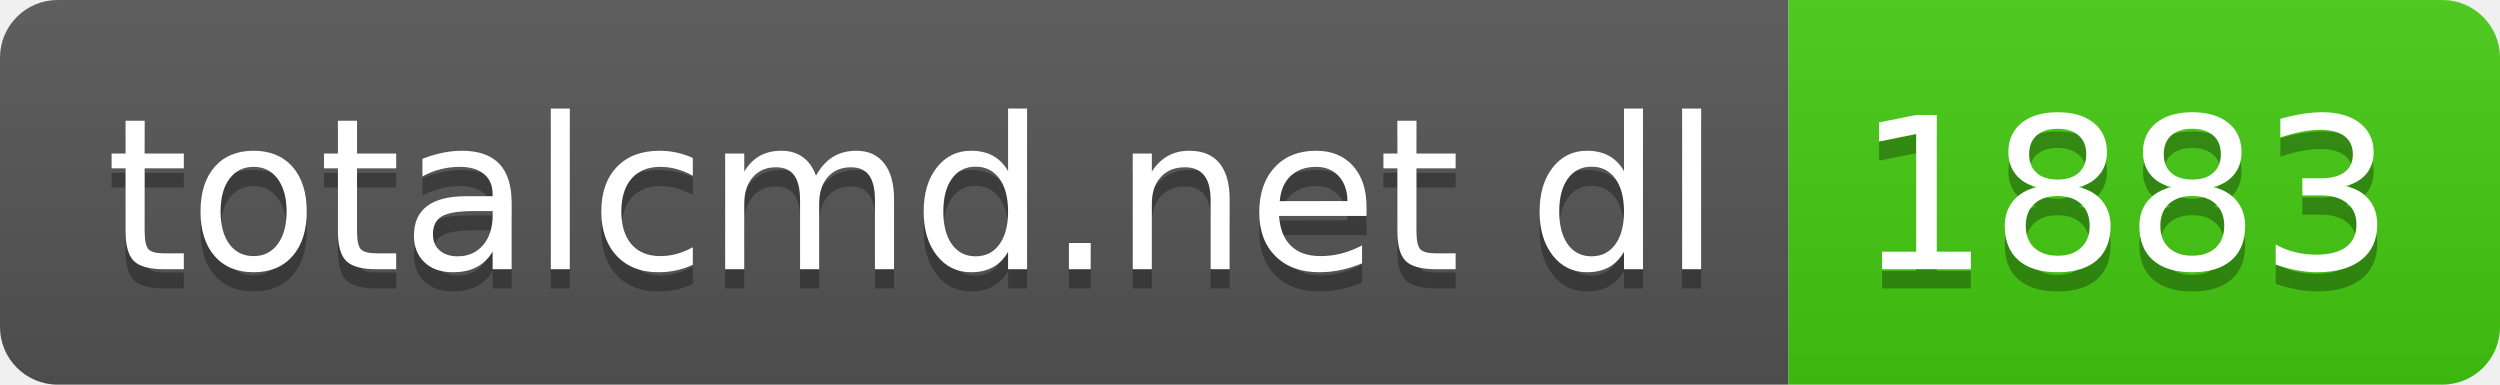
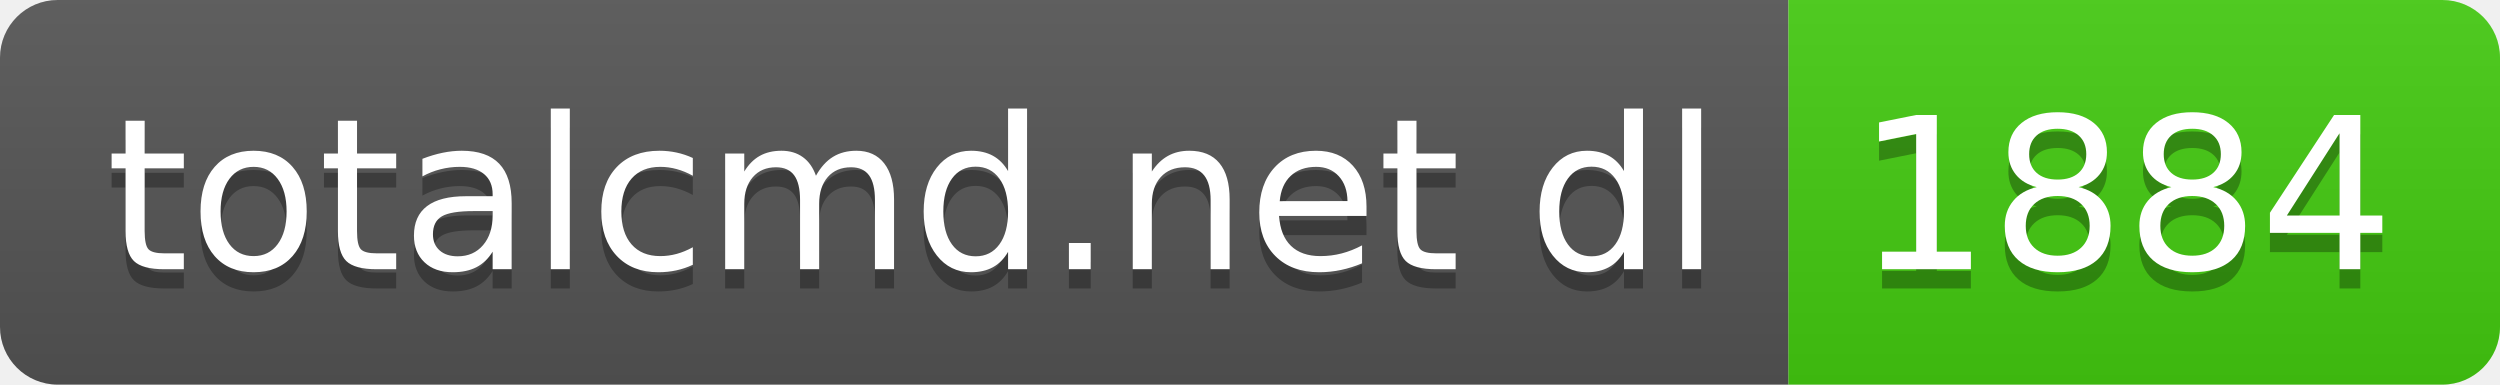
- <svg xmlns="http://www.w3.org/2000/svg" width="130" height="20" role="img" aria-label="totalcmd.net dl: 1883">
+ <svg xmlns="http://www.w3.org/2000/svg" width="130" height="20" role="img" aria-label="totalcmd.net dl: 1884">
  <linearGradient id="s" x2="0" y2="100%">
    <stop offset="0" stop-color="#bbb" stop-opacity=".1" />
    <stop offset="1" stop-opacity=".1" />
  </linearGradient>
  <clipPath id="r">
    <rect width="130" height="20" rx="3" fill="#fff" />
  </clipPath>
  <g clip-path="url(#r)">
    <rect width="93" height="20" fill="#555" />
    <rect x="93" width="37" height="20" fill="#4c1" />
    <rect width="130" height="20" fill="url(#s)" />
  </g>
  <g fill="#fff" text-anchor="middle" font-family="Verdana,Geneva,DejaVu Sans,sans-serif" text-rendering="geometricPrecision" font-size="110">
    <text aria-hidden="true" x="475" y="150" fill="#010101" fill-opacity=".3" transform="scale(.1)" textLength="830">totalcmd.net dl</text>
    <text x="475" y="140" transform="scale(.1)" fill="#fff" textLength="830">totalcmd.net dl</text>
-     <text aria-hidden="true" x="1105" y="150" fill="#010101" fill-opacity=".3" transform="scale(.1)" textLength="270">1883</text>
-     <text x="1105" y="140" transform="scale(.1)" fill="#fff" textLength="270">1883</text>
+     <text aria-hidden="true" x="1105" y="150" fill="#010101" fill-opacity=".3" transform="scale(.1)" textLength="270">1884</text>
+     <text x="1105" y="140" transform="scale(.1)" fill="#fff" textLength="270">1884</text>
  </g>
</svg>
